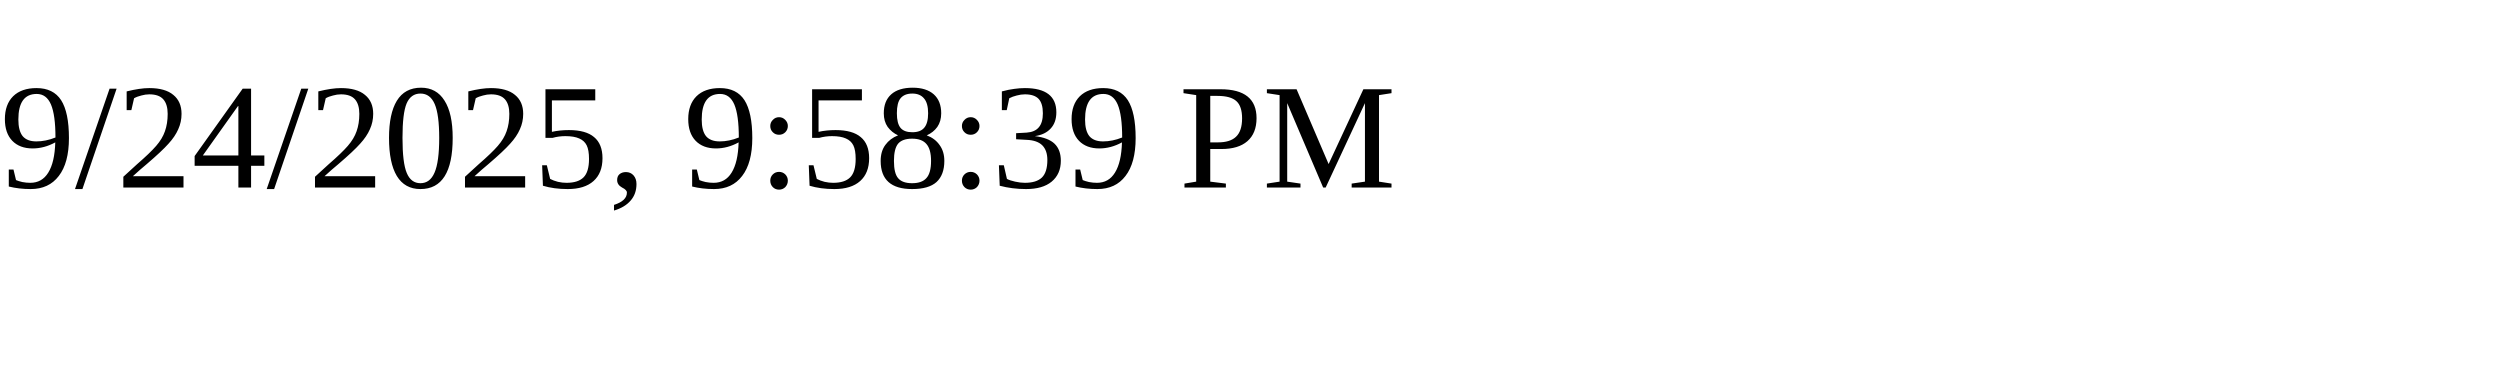
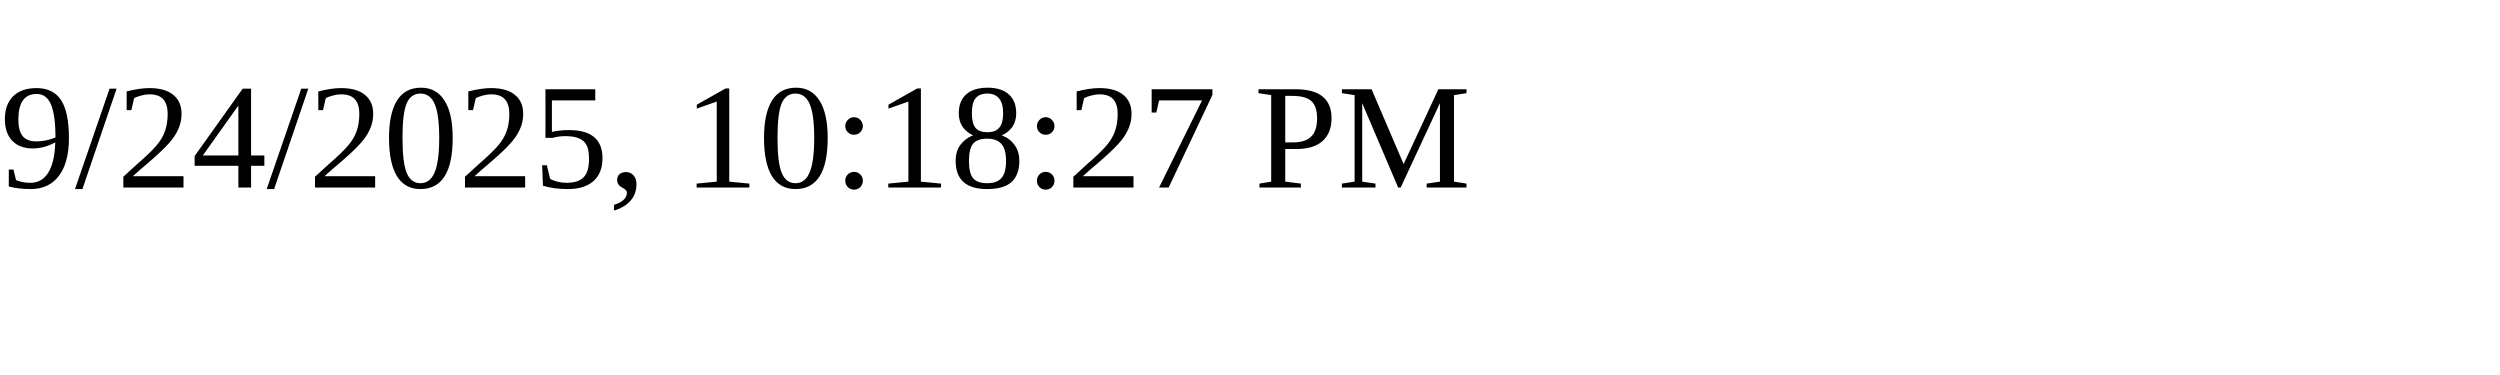
<svg xmlns="http://www.w3.org/2000/svg" height="30" width="200">
-   <text x="0" y="15">9/24/2025, 9:58:39 PM</text>
+   <text x="0" y="15">9/24/2025, 10:18:27 PM</text>
</svg>
